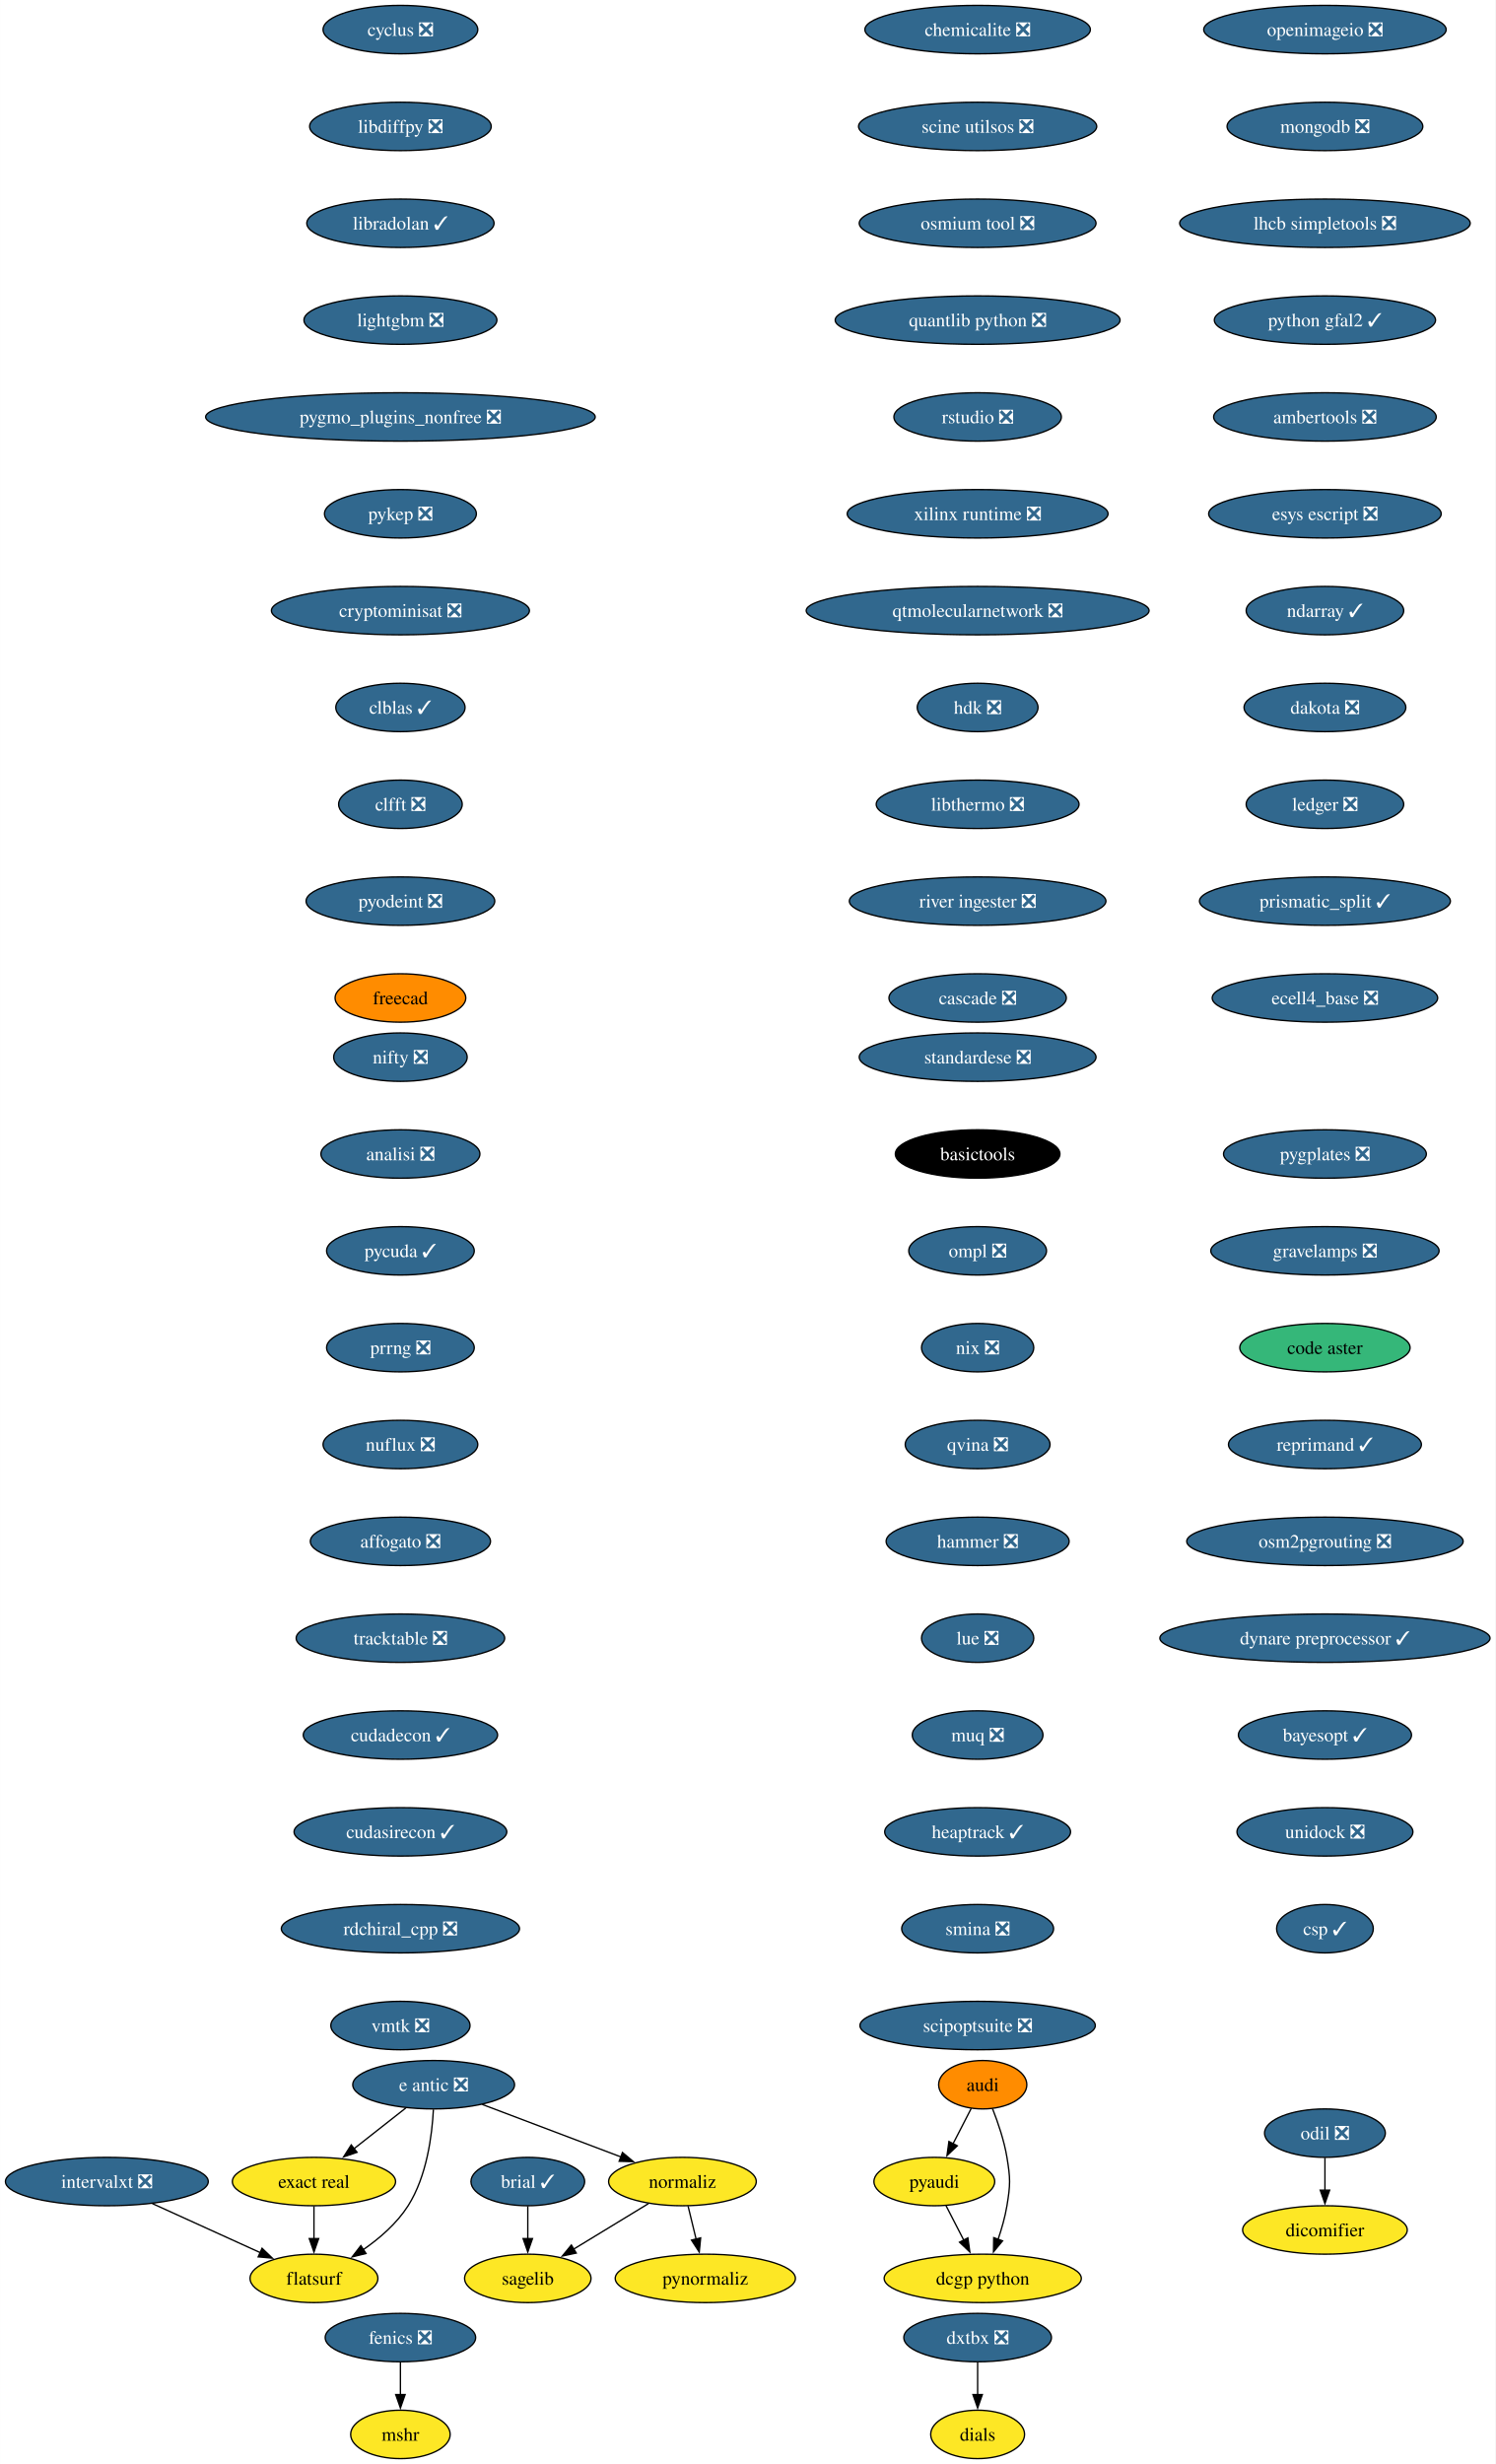
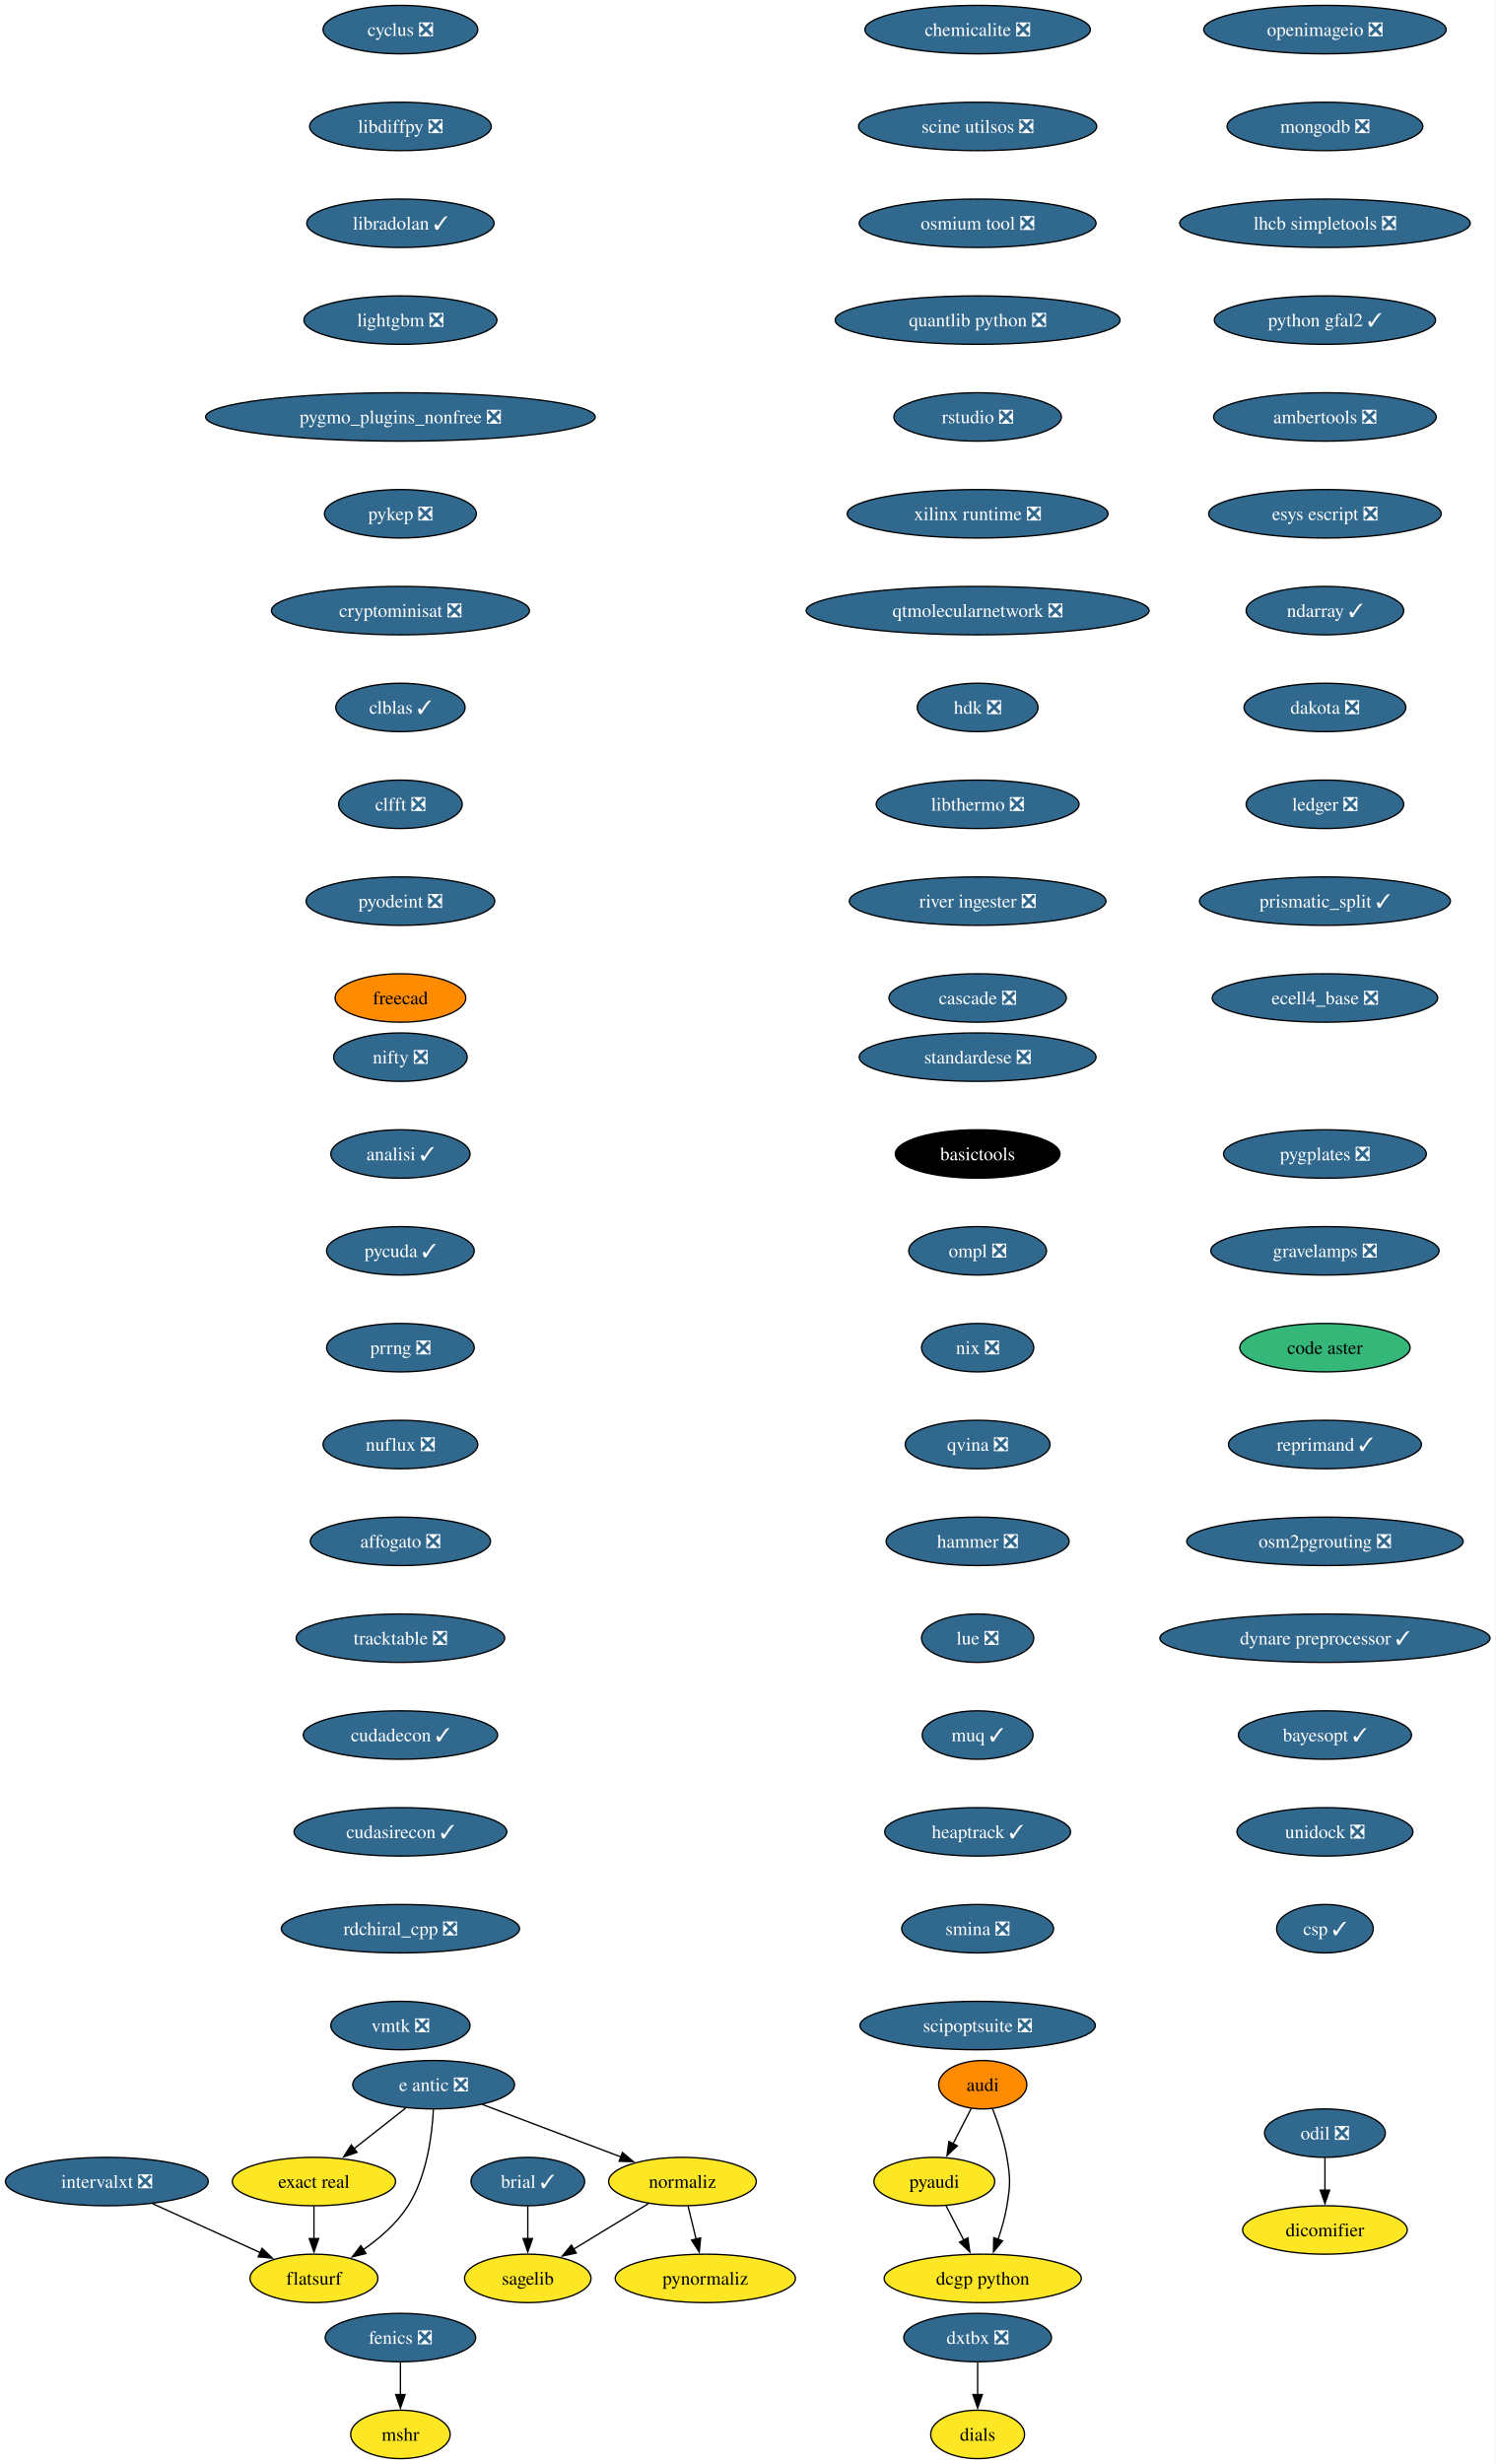
<svg xmlns="http://www.w3.org/2000/svg" xmlns:xlink="http://www.w3.org/1999/xlink" width="1112pt" height="1832pt" viewBox="0.00 0.00 1111.91 1832.00">
  <g id="graph0" class="graph" transform="scale(1 1) rotate(0) translate(4 1828)">
    <polygon fill="white" stroke="none" points="-4,4 -4,-1828 1107.91,-1828 1107.91,4 -4,4" />
    <g id="node1" class="node">
      <g id="a_node1">
        <a xlink:href="https://github.com/conda-forge/brial-feedstock/pull/37" xlink:title="brial ✓">
          <ellipse fill="#31688e" stroke="black" cx="388.41" cy="-206" rx="42.26" ry="18" />
          <text text-anchor="middle" x="388.41" y="-201.33" font-family="Times,serif" font-size="14.00" fill="white">brial ✓</text>
        </a>
      </g>
    </g>
    <g id="node2" class="node">
      <g id="a_node2">
        <a xlink:href="https://github.com/conda-forge/sagelib-feedstock" xlink:title="sagelib">
          <ellipse fill="#fde725" stroke="black" cx="388.41" cy="-134" rx="47" ry="18" />
          <text text-anchor="middle" x="388.41" y="-129.32" font-family="Times,serif" font-size="14.00">sagelib</text>
        </a>
      </g>
    </g>
    <g id="edge1" class="edge">
      <path fill="none" stroke="black" d="M388.41,-187.7C388.41,-180.41 388.41,-171.73 388.41,-163.54" />
      <polygon fill="black" stroke="black" points="391.91,-163.62 388.41,-153.62 384.91,-163.62 391.91,-163.62" />
    </g>
    <g id="node3" class="node">
      <g id="a_node3">
        <a xlink:href="https://github.com/conda-forge/cyclus-feedstock/pull/83" xlink:title="cyclus ❎">
          <ellipse fill="#31688e" stroke="black" cx="293.7" cy="-1806" rx="57.52" ry="18" />
          <text text-anchor="middle" x="293.7" y="-1801.33" font-family="Times,serif" font-size="14.00" fill="white">cyclus ❎</text>
        </a>
      </g>
    </g>
    <g id="node4" class="node">
      <g id="a_node4">
        <a xlink:href="https://github.com/conda-forge/libdiffpy-feedstock/pull/13" xlink:title="libdiffpy ❎">
          <ellipse fill="#31688e" stroke="black" cx="293.7" cy="-1734" rx="67.52" ry="18" />
          <text text-anchor="middle" x="293.7" y="-1729.33" font-family="Times,serif" font-size="14.00" fill="white">libdiffpy ❎</text>
        </a>
      </g>
    </g>
    <g id="node7" class="node">
      <g id="a_node7">
        <a xlink:href="https://github.com/conda-forge/libradolan-feedstock/pull/28" xlink:title="libradolan ✓">
          <ellipse fill="#31688e" stroke="black" cx="293.7" cy="-1662" rx="69.62" ry="18" />
          <text text-anchor="middle" x="293.7" y="-1657.33" font-family="Times,serif" font-size="14.00" fill="white">libradolan ✓</text>
        </a>
      </g>
    </g>
    <g id="node5" class="node">
      <g id="a_node5">
        <a xlink:href="https://github.com/conda-forge/fenics-feedstock/pull/222" xlink:title="fenics ❎">
          <ellipse fill="#31688e" stroke="black" cx="293.7" cy="-90" rx="55.94" ry="18" />
          <text text-anchor="middle" x="293.7" y="-85.33" font-family="Times,serif" font-size="14.00" fill="white">fenics ❎</text>
        </a>
      </g>
    </g>
    <g id="node6" class="node">
      <g id="a_node6">
        <a xlink:href="https://github.com/conda-forge/mshr-feedstock" xlink:title="mshr">
          <ellipse fill="#fde725" stroke="black" cx="293.7" cy="-18" rx="37" ry="18" />
          <text text-anchor="middle" x="293.7" y="-13.32" font-family="Times,serif" font-size="14.00">mshr</text>
        </a>
      </g>
    </g>
    <g id="edge3" class="edge">
      <path fill="none" stroke="black" d="M293.7,-71.7C293.7,-64.41 293.7,-55.73 293.7,-47.54" />
      <polygon fill="black" stroke="black" points="297.2,-47.62 293.7,-37.62 290.2,-47.62 297.2,-47.62" />
    </g>
    <g id="node8" class="node">
      <g id="a_node8">
        <a xlink:href="https://github.com/conda-forge/lightgbm-feedstock/pull/64" xlink:title="lightgbm ❎">
          <ellipse fill="#31688e" stroke="black" cx="293.7" cy="-1590" rx="71.73" ry="18" />
          <text text-anchor="middle" x="293.7" y="-1585.33" font-family="Times,serif" font-size="14.00" fill="white">lightgbm ❎</text>
        </a>
      </g>
    </g>
    <g id="node9" class="node">
      <g id="a_node9">
        <a xlink:href="https://github.com/conda-forge/pygmo_plugins_nonfree-feedstock/pull/38" xlink:title="pygmo_plugins_nonfree ❎">
          <ellipse fill="#31688e" stroke="black" cx="293.7" cy="-1518" rx="144.86" ry="18" />
          <text text-anchor="middle" x="293.7" y="-1513.33" font-family="Times,serif" font-size="14.00" fill="white">pygmo_plugins_nonfree ❎</text>
        </a>
      </g>
    </g>
    <g id="node10" class="node">
      <g id="a_node10">
        <a xlink:href="https://github.com/conda-forge/pykep-feedstock/pull/45" xlink:title="pykep ❎">
          <ellipse fill="#31688e" stroke="black" cx="293.7" cy="-1446" rx="56.47" ry="18" />
          <text text-anchor="middle" x="293.7" y="-1441.33" font-family="Times,serif" font-size="14.00" fill="white">pykep ❎</text>
        </a>
      </g>
    </g>
    <g id="node11" class="node">
      <g id="a_node11">
        <a xlink:href="https://github.com/conda-forge/cryptominisat-feedstock/pull/59" xlink:title="cryptominisat ❎">
          <ellipse fill="#31688e" stroke="black" cx="293.7" cy="-1374" rx="95.93" ry="18" />
          <text text-anchor="middle" x="293.7" y="-1369.33" font-family="Times,serif" font-size="14.00" fill="white">cryptominisat ❎</text>
        </a>
      </g>
    </g>
    <g id="node12" class="node">
      <g id="a_node12">
        <a xlink:href="https://github.com/conda-forge/clblas-feedstock/pull/14" xlink:title="clblas ✓">
          <ellipse fill="#31688e" stroke="black" cx="293.7" cy="-1302" rx="48.05" ry="18" />
          <text text-anchor="middle" x="293.7" y="-1297.33" font-family="Times,serif" font-size="14.00" fill="white">clblas ✓</text>
        </a>
      </g>
    </g>
    <g id="node16" class="node">
      <g id="a_node16">
        <a xlink:href="https://github.com/conda-forge/clfft-feedstock/pull/19" xlink:title="clfft ❎">
          <ellipse fill="#31688e" stroke="black" cx="293.7" cy="-1230" rx="45.95" ry="18" />
          <text text-anchor="middle" x="293.7" y="-1225.33" font-family="Times,serif" font-size="14.00" fill="white">clfft ❎</text>
        </a>
      </g>
    </g>
    <g id="node13" class="node">
      <g id="a_node13">
        <a xlink:href="https://github.com/conda-forge/audi-feedstock" xlink:title="audi">
          <ellipse fill="#ff8c00" stroke="black" cx="726.69" cy="-278" rx="32.79" ry="18" />
          <text text-anchor="middle" x="726.69" y="-273.32" font-family="Times,serif" font-size="14.00">audi</text>
        </a>
      </g>
    </g>
    <g id="node14" class="node">
      <g id="a_node14">
        <a xlink:href="https://github.com/conda-forge/pyaudi-feedstock" xlink:title="pyaudi">
          <ellipse fill="#fde725" stroke="black" cx="690.69" cy="-206" rx="44.9" ry="18" />
          <text text-anchor="middle" x="690.69" y="-201.33" font-family="Times,serif" font-size="14.00">pyaudi</text>
        </a>
      </g>
    </g>
    <g id="edge10" class="edge">
      <path fill="none" stroke="black" d="M718.16,-260.41C714.09,-252.51 709.13,-242.85 704.54,-233.94" />
      <polygon fill="black" stroke="black" points="707.79,-232.59 700.1,-225.3 701.56,-235.8 707.79,-232.59" />
    </g>
    <g id="node15" class="node">
      <g id="a_node15">
        <a xlink:href="https://github.com/conda-forge/dcgp-python-feedstock" xlink:title="dcgp python">
          <ellipse fill="#fde725" stroke="black" cx="726.69" cy="-134" rx="73.3" ry="18" />
          <text text-anchor="middle" x="726.69" y="-129.32" font-family="Times,serif" font-size="14.00">dcgp python</text>
        </a>
      </g>
    </g>
    <g id="edge11" class="edge">
      <path fill="none" stroke="black" d="M733.98,-260.18C738.02,-249.94 742.63,-236.46 744.69,-224 747.3,-208.21 747.3,-203.79 744.69,-188 743.31,-179.66 740.79,-170.87 738.07,-162.89" />
      <polygon fill="black" stroke="black" points="741.43,-161.89 734.69,-153.72 734.86,-164.31 741.43,-161.89" />
    </g>
    <g id="edge12" class="edge">
      <path fill="none" stroke="black" d="M699.41,-188.05C703.37,-180.35 708.16,-171.03 712.62,-162.36" />
      <polygon fill="black" stroke="black" points="715.65,-164.11 717.11,-153.62 709.43,-160.91 715.65,-164.11" />
    </g>
    <g id="node17" class="node">
      <g id="a_node17">
        <a xlink:href="https://github.com/conda-forge/pyodeint-feedstock/pull/29" xlink:title="pyodeint ❎">
          <ellipse fill="#31688e" stroke="black" cx="293.7" cy="-1158" rx="70.15" ry="18" />
          <text text-anchor="middle" x="293.7" y="-1153.33" font-family="Times,serif" font-size="14.00" fill="white">pyodeint ❎</text>
        </a>
      </g>
    </g>
    <g id="node18" class="node">
      <g id="a_node18">
        <a xlink:href="https://github.com/conda-forge/freecad-feedstock" xlink:title="freecad">
          <ellipse fill="#ff8c00" stroke="black" cx="293.7" cy="-1086" rx="48.58" ry="18" />
          <text text-anchor="middle" x="293.7" y="-1081.33" font-family="Times,serif" font-size="14.00">freecad</text>
        </a>
      </g>
    </g>
    <g id="node19" class="node">
      <g id="a_node19">
        <a xlink:href="https://github.com/conda-forge/openimageio-feedstock/pull/108" xlink:title="openimageio ❎">
          <ellipse fill="#31688e" stroke="black" cx="981.15" cy="-1806" rx="90.14" ry="18" />
          <text text-anchor="middle" x="981.15" y="-1801.33" font-family="Times,serif" font-size="14.00" fill="white">openimageio ❎</text>
        </a>
      </g>
    </g>
    <g id="node20" class="node">
      <g id="a_node20">
        <a xlink:href="https://github.com/conda-forge/mongodb-feedstock/pull/95" xlink:title="mongodb ❎">
          <ellipse fill="#31688e" stroke="black" cx="981.15" cy="-1734" rx="72.78" ry="18" />
          <text text-anchor="middle" x="981.15" y="-1729.33" font-family="Times,serif" font-size="14.00" fill="white">mongodb ❎</text>
        </a>
      </g>
    </g>
    <g id="node26" class="node">
      <g id="a_node26">
        <a xlink:href="https://github.com/conda-forge/lhcb-simpletools-feedstock/pull/34" xlink:title="lhcb simpletools ❎">
          <ellipse fill="#31688e" stroke="black" cx="981.15" cy="-1662" rx="108.03" ry="18" />
          <text text-anchor="middle" x="981.15" y="-1657.33" font-family="Times,serif" font-size="14.00" fill="white">lhcb simpletools ❎</text>
        </a>
      </g>
    </g>
    <g id="node21" class="node">
      <g id="a_node21">
        <a xlink:href="https://github.com/conda-forge/e-antic-feedstock/pull/60" xlink:title="e antic ❎">
          <ellipse fill="#31688e" stroke="black" cx="318.41" cy="-278" rx="60.15" ry="18" />
          <text text-anchor="middle" x="318.41" y="-273.32" font-family="Times,serif" font-size="14.00" fill="white">e antic ❎</text>
        </a>
      </g>
    </g>
    <g id="node22" class="node">
      <g id="a_node22">
        <a xlink:href="https://github.com/conda-forge/normaliz-feedstock" xlink:title="normaliz">
          <ellipse fill="#fde725" stroke="black" cx="503.41" cy="-206" rx="54.89" ry="18" />
          <text text-anchor="middle" x="503.41" y="-201.33" font-family="Times,serif" font-size="14.00">normaliz</text>
        </a>
      </g>
    </g>
    <g id="edge17" class="edge">
      <path fill="none" stroke="black" d="M354.52,-263.34C384.09,-252.15 426.09,-236.26 457.95,-224.2" />
      <polygon fill="black" stroke="black" points="458.8,-227.62 466.92,-220.81 456.33,-221.07 458.8,-227.62" />
    </g>
    <g id="node23" class="node">
      <g id="a_node23">
        <a xlink:href="https://github.com/conda-forge/exact-real-feedstock" xlink:title="exact real">
          <ellipse fill="#fde725" stroke="black" cx="229.41" cy="-206" rx="60.68" ry="18" />
          <text text-anchor="middle" x="229.41" y="-201.33" font-family="Times,serif" font-size="14.00">exact real</text>
        </a>
      </g>
    </g>
    <g id="edge18" class="edge">
      <path fill="none" stroke="black" d="M297.77,-260.76C286.28,-251.73 271.78,-240.33 259.1,-230.35" />
      <polygon fill="black" stroke="black" points="261.46,-227.76 251.44,-224.33 257.13,-233.26 261.46,-227.76" />
    </g>
    <g id="node24" class="node">
      <g id="a_node24">
        <a xlink:href="https://github.com/conda-forge/flatsurf-feedstock" xlink:title="flatsurf">
          <ellipse fill="#fde725" stroke="black" cx="229.41" cy="-134" rx="47.53" ry="18" />
          <text text-anchor="middle" x="229.41" y="-129.32" font-family="Times,serif" font-size="14.00">flatsurf</text>
        </a>
      </g>
    </g>
    <g id="edge19" class="edge">
      <path fill="none" stroke="black" d="M318.22,-259.6C317.25,-240.61 313.4,-210 299.41,-188 291.06,-174.88 278.26,-163.8 265.87,-155.22" />
      <polygon fill="black" stroke="black" points="268.11,-152.51 257.82,-149.98 264.29,-158.37 268.11,-152.51" />
    </g>
    <g id="edge20" class="edge">
      <path fill="none" stroke="black" d="M478.17,-189.64C461.77,-179.65 440.19,-166.52 422.3,-155.63" />
      <polygon fill="black" stroke="black" points="424.45,-152.84 414.09,-150.63 420.81,-158.82 424.45,-152.84" />
    </g>
    <g id="node25" class="node">
      <g id="a_node25">
        <a xlink:href="https://github.com/conda-forge/pynormaliz-feedstock" xlink:title="pynormaliz">
          <ellipse fill="#fde725" stroke="black" cx="520.41" cy="-134" rx="66.99" ry="18" />
          <text text-anchor="middle" x="520.41" y="-129.32" font-family="Times,serif" font-size="14.00">pynormaliz</text>
        </a>
      </g>
    </g>
    <g id="edge21" class="edge">
      <path fill="none" stroke="black" d="M507.61,-187.7C509.4,-180.32 511.54,-171.52 513.55,-163.25" />
      <polygon fill="black" stroke="black" points="516.94,-164.12 515.9,-153.58 510.14,-162.47 516.94,-164.12" />
    </g>
    <g id="edge22" class="edge">
      <path fill="none" stroke="black" d="M229.41,-187.7C229.41,-180.41 229.41,-171.73 229.41,-163.54" />
      <polygon fill="black" stroke="black" points="232.91,-163.62 229.41,-153.62 225.91,-163.62 232.91,-163.62" />
    </g>
    <g id="node27" class="node">
      <g id="a_node27">
        <a xlink:href="https://github.com/conda-forge/python-gfal2-feedstock/pull/44" xlink:title="python gfal2 ✓">
          <ellipse fill="#31688e" stroke="black" cx="981.15" cy="-1590" rx="82.25" ry="18" />
          <text text-anchor="middle" x="981.15" y="-1585.33" font-family="Times,serif" font-size="14.00" fill="white">python gfal2 ✓</text>
        </a>
      </g>
    </g>
    <g id="node28" class="node">
      <g id="a_node28">
        <a xlink:href="https://github.com/conda-forge/ambertools-feedstock/pull/150" xlink:title="ambertools ❎">
          <ellipse fill="#31688e" stroke="black" cx="981.15" cy="-1518" rx="82.77" ry="18" />
          <text text-anchor="middle" x="981.15" y="-1513.33" font-family="Times,serif" font-size="14.00" fill="white">ambertools ❎</text>
        </a>
      </g>
    </g>
    <g id="node29" class="node">
      <g id="a_node29">
        <a xlink:href="https://github.com/conda-forge/esys-escript-feedstock/pull/74" xlink:title="esys escript ❎">
          <ellipse fill="#31688e" stroke="black" cx="981.15" cy="-1446" rx="86.46" ry="18" />
          <text text-anchor="middle" x="981.15" y="-1441.33" font-family="Times,serif" font-size="14.00" fill="white">esys escript ❎</text>
        </a>
      </g>
    </g>
    <g id="node30" class="node">
      <g id="a_node30">
        <a xlink:href="https://github.com/conda-forge/ndarray-feedstock/pull/27" xlink:title="ndarray ✓">
          <ellipse fill="#31688e" stroke="black" cx="981.15" cy="-1374" rx="58.57" ry="18" />
          <text text-anchor="middle" x="981.15" y="-1369.33" font-family="Times,serif" font-size="14.00" fill="white">ndarray ✓</text>
        </a>
      </g>
    </g>
    <g id="node31" class="node">
      <g id="a_node31">
        <a xlink:href="https://github.com/conda-forge/dakota-feedstock/pull/50" xlink:title="dakota ❎">
          <ellipse fill="#31688e" stroke="black" cx="981.15" cy="-1302" rx="60.15" ry="18" />
          <text text-anchor="middle" x="981.15" y="-1297.33" font-family="Times,serif" font-size="14.00" fill="white">dakota ❎</text>
        </a>
      </g>
    </g>
    <g id="node32" class="node">
      <g id="a_node32">
        <a xlink:href="https://github.com/conda-forge/ledger-feedstock/pull/39" xlink:title="ledger ❎">
          <ellipse fill="#31688e" stroke="black" cx="981.15" cy="-1230" rx="58.57" ry="18" />
          <text text-anchor="middle" x="981.15" y="-1225.33" font-family="Times,serif" font-size="14.00" fill="white">ledger ❎</text>
        </a>
      </g>
    </g>
    <g id="node33" class="node">
      <g id="a_node33">
        <a xlink:href="https://github.com/conda-forge/prismatic_split-feedstock/pull/55" xlink:title="prismatic_split ✓">
          <ellipse fill="#31688e" stroke="black" cx="981.15" cy="-1158" rx="93.3" ry="18" />
          <text text-anchor="middle" x="981.15" y="-1153.33" font-family="Times,serif" font-size="14.00" fill="white">prismatic_split ✓</text>
        </a>
      </g>
    </g>
    <g id="node34" class="node">
      <g id="a_node34">
        <a xlink:href="https://github.com/conda-forge/ecell4_base-feedstock/pull/30" xlink:title="ecell4_base ❎">
          <ellipse fill="#31688e" stroke="black" cx="981.15" cy="-1086" rx="83.83" ry="18" />
          <text text-anchor="middle" x="981.15" y="-1081.33" font-family="Times,serif" font-size="14.00" fill="white">ecell4_base ❎</text>
        </a>
      </g>
    </g>
    <g id="node35" class="node">
      <g id="a_node35">
        <a xlink:href="https://github.com/conda-forge/odil-feedstock/pull/33" xlink:title="odil ❎">
          <ellipse fill="#31688e" stroke="black" cx="981.15" cy="-242" rx="44.9" ry="18" />
          <text text-anchor="middle" x="981.15" y="-237.32" font-family="Times,serif" font-size="14.00" fill="white">odil ❎</text>
        </a>
      </g>
    </g>
    <g id="node36" class="node">
      <g id="a_node36">
        <a xlink:href="https://github.com/conda-forge/dicomifier-feedstock" xlink:title="dicomifier">
          <ellipse fill="#fde725" stroke="black" cx="981.15" cy="-170" rx="61.2" ry="18" />
          <text text-anchor="middle" x="981.15" y="-165.32" font-family="Times,serif" font-size="14.00">dicomifier</text>
        </a>
      </g>
    </g>
    <g id="edge32" class="edge">
      <path fill="none" stroke="black" d="M981.15,-223.7C981.15,-216.41 981.15,-207.73 981.15,-199.54" />
      <polygon fill="black" stroke="black" points="984.65,-199.62 981.15,-189.62 977.65,-199.62 984.65,-199.62" />
    </g>
    <g id="node37" class="node">
      <g id="a_node37">
        <a xlink:href="https://github.com/conda-forge/standardese-feedstock/pull/12" xlink:title="standardese ❎">
          <ellipse fill="#31688e" stroke="black" cx="722.9" cy="-1042" rx="88.04" ry="18" />
          <text text-anchor="middle" x="722.9" y="-1037.33" font-family="Times,serif" font-size="14.00" fill="white">standardese ❎</text>
        </a>
      </g>
    </g>
    <g id="node38" class="node">
      <g id="a_node38">
        <a xlink:href="https://github.com/conda-forge/basictools-feedstock" xlink:title="basictools">
          <ellipse fill="#000000" stroke="black" cx="722.9" cy="-970" rx="61.2" ry="18" />
          <text text-anchor="middle" x="722.9" y="-965.33" font-family="Times,serif" font-size="14.00" fill="white">basictools</text>
        </a>
      </g>
    </g>
    <g id="node39" class="node">
      <g id="a_node39">
        <a xlink:href="https://github.com/conda-forge/ompl-feedstock/pull/39" xlink:title="ompl ❎">
          <ellipse fill="#31688e" stroke="black" cx="722.9" cy="-898" rx="51.21" ry="18" />
          <text text-anchor="middle" x="722.9" y="-893.33" font-family="Times,serif" font-size="14.00" fill="white">ompl ❎</text>
        </a>
      </g>
    </g>
    <g id="node40" class="node">
      <g id="a_node40">
        <a xlink:href="https://github.com/conda-forge/nix-feedstock/pull/26" xlink:title="nix ❎">
          <ellipse fill="#31688e" stroke="black" cx="722.9" cy="-826" rx="41.74" ry="18" />
          <text text-anchor="middle" x="722.9" y="-821.33" font-family="Times,serif" font-size="14.00" fill="white">nix ❎</text>
        </a>
      </g>
    </g>
    <g id="node41" class="node">
      <g id="a_node41">
        <a xlink:href="https://github.com/conda-forge/qvina-feedstock/pull/8" xlink:title="qvina ❎">
          <ellipse fill="#31688e" stroke="black" cx="722.9" cy="-754" rx="53.84" ry="18" />
          <text text-anchor="middle" x="722.9" y="-749.33" font-family="Times,serif" font-size="14.00" fill="white">qvina ❎</text>
        </a>
      </g>
    </g>
    <g id="node42" class="node">
      <g id="a_node42">
        <a xlink:href="https://github.com/conda-forge/hammer-feedstock/pull/48" xlink:title="hammer ❎">
          <ellipse fill="#31688e" stroke="black" cx="722.9" cy="-682" rx="68.04" ry="18" />
          <text text-anchor="middle" x="722.9" y="-677.33" font-family="Times,serif" font-size="14.00" fill="white">hammer ❎</text>
        </a>
      </g>
    </g>
    <g id="node43" class="node">
      <g id="a_node43">
        <a xlink:href="https://github.com/conda-forge/lue-feedstock/pull/52" xlink:title="lue ❎">
          <ellipse fill="#31688e" stroke="black" cx="722.9" cy="-610" rx="41.74" ry="18" />
          <text text-anchor="middle" x="722.9" y="-605.33" font-family="Times,serif" font-size="14.00" fill="white">lue ❎</text>
        </a>
      </g>
    </g>
    <g id="node44" class="node">
      <g id="a_node44">
-         <a xlink:href="https://github.com/conda-forge/muq-feedstock/pull/42" xlink:title="muq ❎">
-           <ellipse fill="#31688e" stroke="black" cx="722.9" cy="-538" rx="48.58" ry="18" />
-           <text text-anchor="middle" x="722.9" y="-533.33" font-family="Times,serif" font-size="14.00" fill="white">muq ❎</text>
+         <a xlink:href="https://github.com/conda-forge/muq-feedstock/pull/42" xlink:title="muq ✓">
+           <ellipse fill="#31688e" stroke="black" cx="722.9" cy="-538" rx="41.21" ry="18" />
+           <text text-anchor="middle" x="722.9" y="-533.33" font-family="Times,serif" font-size="14.00" fill="white">muq ✓</text>
        </a>
      </g>
    </g>
    <g id="node45" class="node">
      <g id="a_node45">
        <a xlink:href="https://github.com/conda-forge/heaptrack-feedstock/pull/16" xlink:title="heaptrack ✓">
          <ellipse fill="#31688e" stroke="black" cx="722.9" cy="-466" rx="69.1" ry="18" />
          <text text-anchor="middle" x="722.9" y="-461.32" font-family="Times,serif" font-size="14.00" fill="white">heaptrack ✓</text>
        </a>
      </g>
    </g>
    <g id="node46" class="node">
      <g id="a_node46">
        <a xlink:href="https://github.com/conda-forge/smina-feedstock/pull/4" xlink:title="smina ❎">
          <ellipse fill="#31688e" stroke="black" cx="722.9" cy="-394" rx="56.47" ry="18" />
          <text text-anchor="middle" x="722.9" y="-389.32" font-family="Times,serif" font-size="14.00" fill="white">smina ❎</text>
        </a>
      </g>
    </g>
    <g id="node47" class="node">
      <g id="a_node47">
        <a xlink:href="https://github.com/conda-forge/scipoptsuite-feedstock/pull/72" xlink:title="scipoptsuite ❎">
          <ellipse fill="#31688e" stroke="black" cx="722.9" cy="-322" rx="87.51" ry="18" />
          <text text-anchor="middle" x="722.9" y="-317.32" font-family="Times,serif" font-size="14.00" fill="white">scipoptsuite ❎</text>
        </a>
      </g>
    </g>
    <g id="node48" class="node">
      <g id="a_node48">
        <a xlink:href="https://github.com/conda-forge/nifty-feedstock/pull/20" xlink:title="nifty ❎">
          <ellipse fill="#31688e" stroke="black" cx="293.7" cy="-1042" rx="49.63" ry="18" />
          <text text-anchor="middle" x="293.7" y="-1037.33" font-family="Times,serif" font-size="14.00" fill="white">nifty ❎</text>
        </a>
      </g>
    </g>
    <g id="node49" class="node">
      <g id="a_node49">
-         <a xlink:href="https://github.com/conda-forge/analisi-feedstock/pull/34" xlink:title="analisi ❎">
-           <ellipse fill="#31688e" stroke="black" cx="293.7" cy="-970" rx="59.1" ry="18" />
-           <text text-anchor="middle" x="293.7" y="-965.33" font-family="Times,serif" font-size="14.00" fill="white">analisi ❎</text>
+         <a xlink:href="https://github.com/conda-forge/analisi-feedstock/pull/34" xlink:title="analisi ✓">
+           <ellipse fill="#31688e" stroke="black" cx="293.7" cy="-970" rx="51.74" ry="18" />
+           <text text-anchor="middle" x="293.7" y="-965.33" font-family="Times,serif" font-size="14.00" fill="white">analisi ✓</text>
        </a>
      </g>
    </g>
    <g id="node50" class="node">
      <g id="a_node50">
        <a xlink:href="https://github.com/conda-forge/pycuda-feedstock/pull/42" xlink:title="pycuda ✓">
          <ellipse fill="#31688e" stroke="black" cx="293.7" cy="-898" rx="54.89" ry="18" />
          <text text-anchor="middle" x="293.7" y="-893.33" font-family="Times,serif" font-size="14.00" fill="white">pycuda ✓</text>
        </a>
      </g>
    </g>
    <g id="node51" class="node">
      <g id="a_node51">
        <a xlink:href="https://github.com/conda-forge/prrng-feedstock/pull/60" xlink:title="prrng ❎">
          <ellipse fill="#31688e" stroke="black" cx="293.7" cy="-826" rx="54.89" ry="18" />
          <text text-anchor="middle" x="293.7" y="-821.33" font-family="Times,serif" font-size="14.00" fill="white">prrng ❎</text>
        </a>
      </g>
    </g>
    <g id="node52" class="node">
      <g id="a_node52">
        <a xlink:href="https://github.com/conda-forge/nuflux-feedstock/pull/38" xlink:title="nuflux ❎">
          <ellipse fill="#31688e" stroke="black" cx="293.7" cy="-754" rx="57.52" ry="18" />
          <text text-anchor="middle" x="293.7" y="-749.33" font-family="Times,serif" font-size="14.00" fill="white">nuflux ❎</text>
        </a>
      </g>
    </g>
    <g id="node53" class="node">
      <g id="a_node53">
        <a xlink:href="https://github.com/conda-forge/affogato-feedstock/pull/20" xlink:title="affogato ❎">
          <ellipse fill="#31688e" stroke="black" cx="293.7" cy="-682" rx="66.99" ry="18" />
          <text text-anchor="middle" x="293.7" y="-677.33" font-family="Times,serif" font-size="14.00" fill="white">affogato ❎</text>
        </a>
      </g>
    </g>
    <g id="node54" class="node">
      <g id="a_node54">
        <a xlink:href="https://github.com/conda-forge/tracktable-feedstock/pull/27" xlink:title="tracktable ❎">
          <ellipse fill="#31688e" stroke="black" cx="293.7" cy="-610" rx="77.52" ry="18" />
          <text text-anchor="middle" x="293.7" y="-605.33" font-family="Times,serif" font-size="14.00" fill="white">tracktable ❎</text>
        </a>
      </g>
    </g>
    <g id="node55" class="node">
      <g id="a_node55">
        <a xlink:href="https://github.com/conda-forge/cudadecon-feedstock/pull/32" xlink:title="cudadecon ✓">
          <ellipse fill="#31688e" stroke="black" cx="293.7" cy="-538" rx="72.25" ry="18" />
          <text text-anchor="middle" x="293.7" y="-533.33" font-family="Times,serif" font-size="14.00" fill="white">cudadecon ✓</text>
        </a>
      </g>
    </g>
    <g id="node56" class="node">
      <g id="a_node56">
        <a xlink:href="https://github.com/conda-forge/cudasirecon-feedstock/pull/30" xlink:title="cudasirecon ✓">
          <ellipse fill="#31688e" stroke="black" cx="293.7" cy="-466" rx="79.09" ry="18" />
          <text text-anchor="middle" x="293.7" y="-461.32" font-family="Times,serif" font-size="14.00" fill="white">cudasirecon ✓</text>
        </a>
      </g>
    </g>
    <g id="node57" class="node">
      <g id="a_node57">
        <a xlink:href="https://github.com/conda-forge/rdchiral_cpp-feedstock/pull/18" xlink:title="rdchiral_cpp ❎">
          <ellipse fill="#31688e" stroke="black" cx="293.7" cy="-394" rx="88.56" ry="18" />
          <text text-anchor="middle" x="293.7" y="-389.32" font-family="Times,serif" font-size="14.00" fill="white">rdchiral_cpp ❎</text>
        </a>
      </g>
    </g>
    <g id="node59" class="node">
      <g id="a_node59">
        <a xlink:href="https://github.com/conda-forge/vmtk-feedstock/pull/27" xlink:title="vmtk ❎">
          <ellipse fill="#31688e" stroke="black" cx="293.7" cy="-322" rx="51.74" ry="18" />
          <text text-anchor="middle" x="293.7" y="-317.32" font-family="Times,serif" font-size="14.00" fill="white">vmtk ❎</text>
        </a>
      </g>
    </g>
    <g id="node58" class="node">
      <g id="a_node58">
        <a xlink:href="https://github.com/conda-forge/intervalxt-feedstock/pull/23" xlink:title="intervalxt ❎">
          <ellipse fill="#31688e" stroke="black" cx="75.41" cy="-206" rx="75.41" ry="18" />
          <text text-anchor="middle" x="75.41" y="-201.33" font-family="Times,serif" font-size="14.00" fill="white">intervalxt ❎</text>
        </a>
      </g>
    </g>
    <g id="edge52" class="edge">
      <path fill="none" stroke="black" d="M109.21,-189.64C132.91,-178.86 164.7,-164.41 189.63,-153.08" />
      <polygon fill="black" stroke="black" points="190.82,-156.39 198.47,-149.06 187.92,-150.01 190.82,-156.39" />
    </g>
    <g id="node60" class="node">
      <g id="a_node60">
        <a xlink:href="https://github.com/conda-forge/dxtbx-feedstock/pull/71" xlink:title="dxtbx ❎">
          <ellipse fill="#31688e" stroke="black" cx="722.9" cy="-90" rx="54.89" ry="18" />
          <text text-anchor="middle" x="722.9" y="-85.33" font-family="Times,serif" font-size="14.00" fill="white">dxtbx ❎</text>
        </a>
      </g>
    </g>
    <g id="node61" class="node">
      <g id="a_node61">
        <a xlink:href="https://github.com/conda-forge/dials-feedstock" xlink:title="dials">
          <ellipse fill="#fde725" stroke="black" cx="722.9" cy="-18" rx="34.9" ry="18" />
          <text text-anchor="middle" x="722.9" y="-13.32" font-family="Times,serif" font-size="14.00">dials</text>
        </a>
      </g>
    </g>
    <g id="edge54" class="edge">
      <path fill="none" stroke="black" d="M722.9,-71.7C722.9,-64.41 722.9,-55.73 722.9,-47.54" />
      <polygon fill="black" stroke="black" points="726.4,-47.62 722.9,-37.62 719.4,-47.62 726.4,-47.62" />
    </g>
    <g id="node62" class="node">
      <g id="a_node62">
        <a xlink:href="https://github.com/conda-forge/chemicalite-feedstock/pull/29" xlink:title="chemicalite ❎">
          <ellipse fill="#31688e" stroke="black" cx="722.9" cy="-1806" rx="83.83" ry="18" />
          <text text-anchor="middle" x="722.9" y="-1801.33" font-family="Times,serif" font-size="14.00" fill="white">chemicalite ❎</text>
        </a>
      </g>
    </g>
    <g id="node63" class="node">
      <g id="a_node63">
        <a xlink:href="https://github.com/conda-forge/scine-utilsos-feedstock/pull/16" xlink:title="scine utilsos ❎">
          <ellipse fill="#31688e" stroke="black" cx="722.9" cy="-1734" rx="88.56" ry="18" />
          <text text-anchor="middle" x="722.9" y="-1729.33" font-family="Times,serif" font-size="14.00" fill="white">scine utilsos ❎</text>
        </a>
      </g>
    </g>
    <g id="node64" class="node">
      <g id="a_node64">
        <a xlink:href="https://github.com/conda-forge/osmium-tool-feedstock/pull/10" xlink:title="osmium tool ❎">
          <ellipse fill="#31688e" stroke="black" cx="722.9" cy="-1662" rx="88.04" ry="18" />
          <text text-anchor="middle" x="722.9" y="-1657.33" font-family="Times,serif" font-size="14.00" fill="white">osmium tool ❎</text>
        </a>
      </g>
    </g>
    <g id="node65" class="node">
      <g id="a_node65">
        <a xlink:href="https://github.com/conda-forge/quantlib-python-feedstock/pull/33" xlink:title="quantlib python ❎">
          <ellipse fill="#31688e" stroke="black" cx="722.9" cy="-1590" rx="105.92" ry="18" />
          <text text-anchor="middle" x="722.9" y="-1585.33" font-family="Times,serif" font-size="14.00" fill="white">quantlib python ❎</text>
        </a>
      </g>
    </g>
    <g id="node66" class="node">
      <g id="a_node66">
        <a xlink:href="https://github.com/conda-forge/rstudio-feedstock/pull/37" xlink:title="rstudio ❎">
          <ellipse fill="#31688e" stroke="black" cx="722.9" cy="-1518" rx="62.26" ry="18" />
          <text text-anchor="middle" x="722.9" y="-1513.33" font-family="Times,serif" font-size="14.00" fill="white">rstudio ❎</text>
        </a>
      </g>
    </g>
    <g id="node67" class="node">
      <g id="a_node67">
        <a xlink:href="https://github.com/conda-forge/xilinx-runtime-feedstock/pull/35" xlink:title="xilinx runtime ❎">
          <ellipse fill="#31688e" stroke="black" cx="722.9" cy="-1446" rx="96.98" ry="18" />
          <text text-anchor="middle" x="722.9" y="-1441.33" font-family="Times,serif" font-size="14.00" fill="white">xilinx runtime ❎</text>
        </a>
      </g>
    </g>
    <g id="node68" class="node">
      <g id="a_node68">
        <a xlink:href="https://github.com/conda-forge/qtmolecularnetwork-feedstock/pull/24" xlink:title="qtmolecularnetwork ❎">
          <ellipse fill="#31688e" stroke="black" cx="722.9" cy="-1374" rx="127.49" ry="18" />
          <text text-anchor="middle" x="722.9" y="-1369.33" font-family="Times,serif" font-size="14.00" fill="white">qtmolecularnetwork ❎</text>
        </a>
      </g>
    </g>
    <g id="node69" class="node">
      <g id="a_node69">
        <a xlink:href="https://github.com/conda-forge/hdk-feedstock/pull/57" xlink:title="hdk ❎">
          <ellipse fill="#31688e" stroke="black" cx="722.9" cy="-1302" rx="44.9" ry="18" />
          <text text-anchor="middle" x="722.9" y="-1297.33" font-family="Times,serif" font-size="14.00" fill="white">hdk ❎</text>
        </a>
      </g>
    </g>
    <g id="node70" class="node">
      <g id="a_node70">
        <a xlink:href="https://github.com/conda-forge/libthermo-feedstock/pull/17" xlink:title="libthermo ❎">
          <ellipse fill="#31688e" stroke="black" cx="722.9" cy="-1230" rx="75.41" ry="18" />
          <text text-anchor="middle" x="722.9" y="-1225.33" font-family="Times,serif" font-size="14.00" fill="white">libthermo ❎</text>
        </a>
      </g>
    </g>
    <g id="node71" class="node">
      <g id="a_node71">
        <a xlink:href="https://github.com/conda-forge/river-ingester-feedstock/pull/29" xlink:title="river ingester ❎">
          <ellipse fill="#31688e" stroke="black" cx="722.9" cy="-1158" rx="95.4" ry="18" />
          <text text-anchor="middle" x="722.9" y="-1153.33" font-family="Times,serif" font-size="14.00" fill="white">river ingester ❎</text>
        </a>
      </g>
    </g>
    <g id="node72" class="node">
      <g id="a_node72">
        <a xlink:href="https://github.com/conda-forge/cascade-feedstock/pull/24" xlink:title="cascade ❎">
          <ellipse fill="#31688e" stroke="black" cx="722.9" cy="-1086" rx="65.94" ry="18" />
          <text text-anchor="middle" x="722.9" y="-1081.33" font-family="Times,serif" font-size="14.00" fill="white">cascade ❎</text>
        </a>
      </g>
    </g>
    <g id="node73" class="node">
      <g id="a_node73">
        <a xlink:href="https://github.com/conda-forge/pygplates-feedstock/pull/26" xlink:title="pygplates ❎">
          <ellipse fill="#31688e" stroke="black" cx="981.15" cy="-970" rx="75.41" ry="18" />
          <text text-anchor="middle" x="981.15" y="-965.33" font-family="Times,serif" font-size="14.00" fill="white">pygplates ❎</text>
        </a>
      </g>
    </g>
    <g id="node74" class="node">
      <g id="a_node74">
        <a xlink:href="https://github.com/conda-forge/gravelamps-feedstock/pull/11" xlink:title="gravelamps ❎">
          <ellipse fill="#31688e" stroke="black" cx="981.15" cy="-898" rx="84.88" ry="18" />
          <text text-anchor="middle" x="981.15" y="-893.33" font-family="Times,serif" font-size="14.00" fill="white">gravelamps ❎</text>
        </a>
      </g>
    </g>
    <g id="node75" class="node">
      <g id="a_node75">
        <a xlink:href="https://github.com/conda-forge/code-aster-feedstock" xlink:title="code aster">
          <ellipse fill="#35b779" stroke="black" cx="981.15" cy="-826" rx="63.31" ry="18" />
          <text text-anchor="middle" x="981.15" y="-821.33" font-family="Times,serif" font-size="14.00">code aster</text>
        </a>
      </g>
    </g>
    <g id="node76" class="node">
      <g id="a_node76">
        <a xlink:href="https://github.com/conda-forge/reprimand-feedstock/pull/5" xlink:title="reprimand ✓">
          <ellipse fill="#31688e" stroke="black" cx="981.15" cy="-754" rx="71.73" ry="18" />
          <text text-anchor="middle" x="981.15" y="-749.33" font-family="Times,serif" font-size="14.00" fill="white">reprimand ✓</text>
        </a>
      </g>
    </g>
    <g id="node77" class="node">
      <g id="a_node77">
        <a xlink:href="https://github.com/conda-forge/osm2pgrouting-feedstock/pull/3" xlink:title="osm2pgrouting ❎">
          <ellipse fill="#31688e" stroke="black" cx="981.15" cy="-682" rx="102.77" ry="18" />
          <text text-anchor="middle" x="981.15" y="-677.33" font-family="Times,serif" font-size="14.00" fill="white">osm2pgrouting ❎</text>
        </a>
      </g>
    </g>
    <g id="node78" class="node">
      <g id="a_node78">
        <a xlink:href="https://github.com/conda-forge/dynare-preprocessor-feedstock/pull/1" xlink:title="dynare preprocessor ✓">
          <ellipse fill="#31688e" stroke="black" cx="981.15" cy="-610" rx="122.76" ry="18" />
          <text text-anchor="middle" x="981.15" y="-605.33" font-family="Times,serif" font-size="14.00" fill="white">dynare preprocessor ✓</text>
        </a>
      </g>
    </g>
    <g id="node79" class="node">
      <g id="a_node79">
        <a xlink:href="https://github.com/conda-forge/bayesopt-feedstock/pull/4" xlink:title="bayesopt ✓">
          <ellipse fill="#31688e" stroke="black" cx="981.15" cy="-538" rx="64.36" ry="18" />
          <text text-anchor="middle" x="981.15" y="-533.33" font-family="Times,serif" font-size="14.00" fill="white">bayesopt ✓</text>
        </a>
      </g>
    </g>
    <g id="node80" class="node">
      <g id="a_node80">
        <a xlink:href="https://github.com/conda-forge/unidock-feedstock/pull/6" xlink:title="unidock ❎">
          <ellipse fill="#31688e" stroke="black" cx="981.15" cy="-466" rx="65.41" ry="18" />
          <text text-anchor="middle" x="981.15" y="-461.32" font-family="Times,serif" font-size="14.00" fill="white">unidock ❎</text>
        </a>
      </g>
    </g>
    <g id="node81" class="node">
      <g id="a_node81">
        <a xlink:href="https://github.com/conda-forge/csp-feedstock/pull/36" xlink:title="csp ✓">
          <ellipse fill="#31688e" stroke="black" cx="981.15" cy="-394" rx="35.95" ry="18" />
          <text text-anchor="middle" x="981.15" y="-389.32" font-family="Times,serif" font-size="14.00" fill="white">csp ✓</text>
        </a>
      </g>
    </g>
  </g>
</svg>
